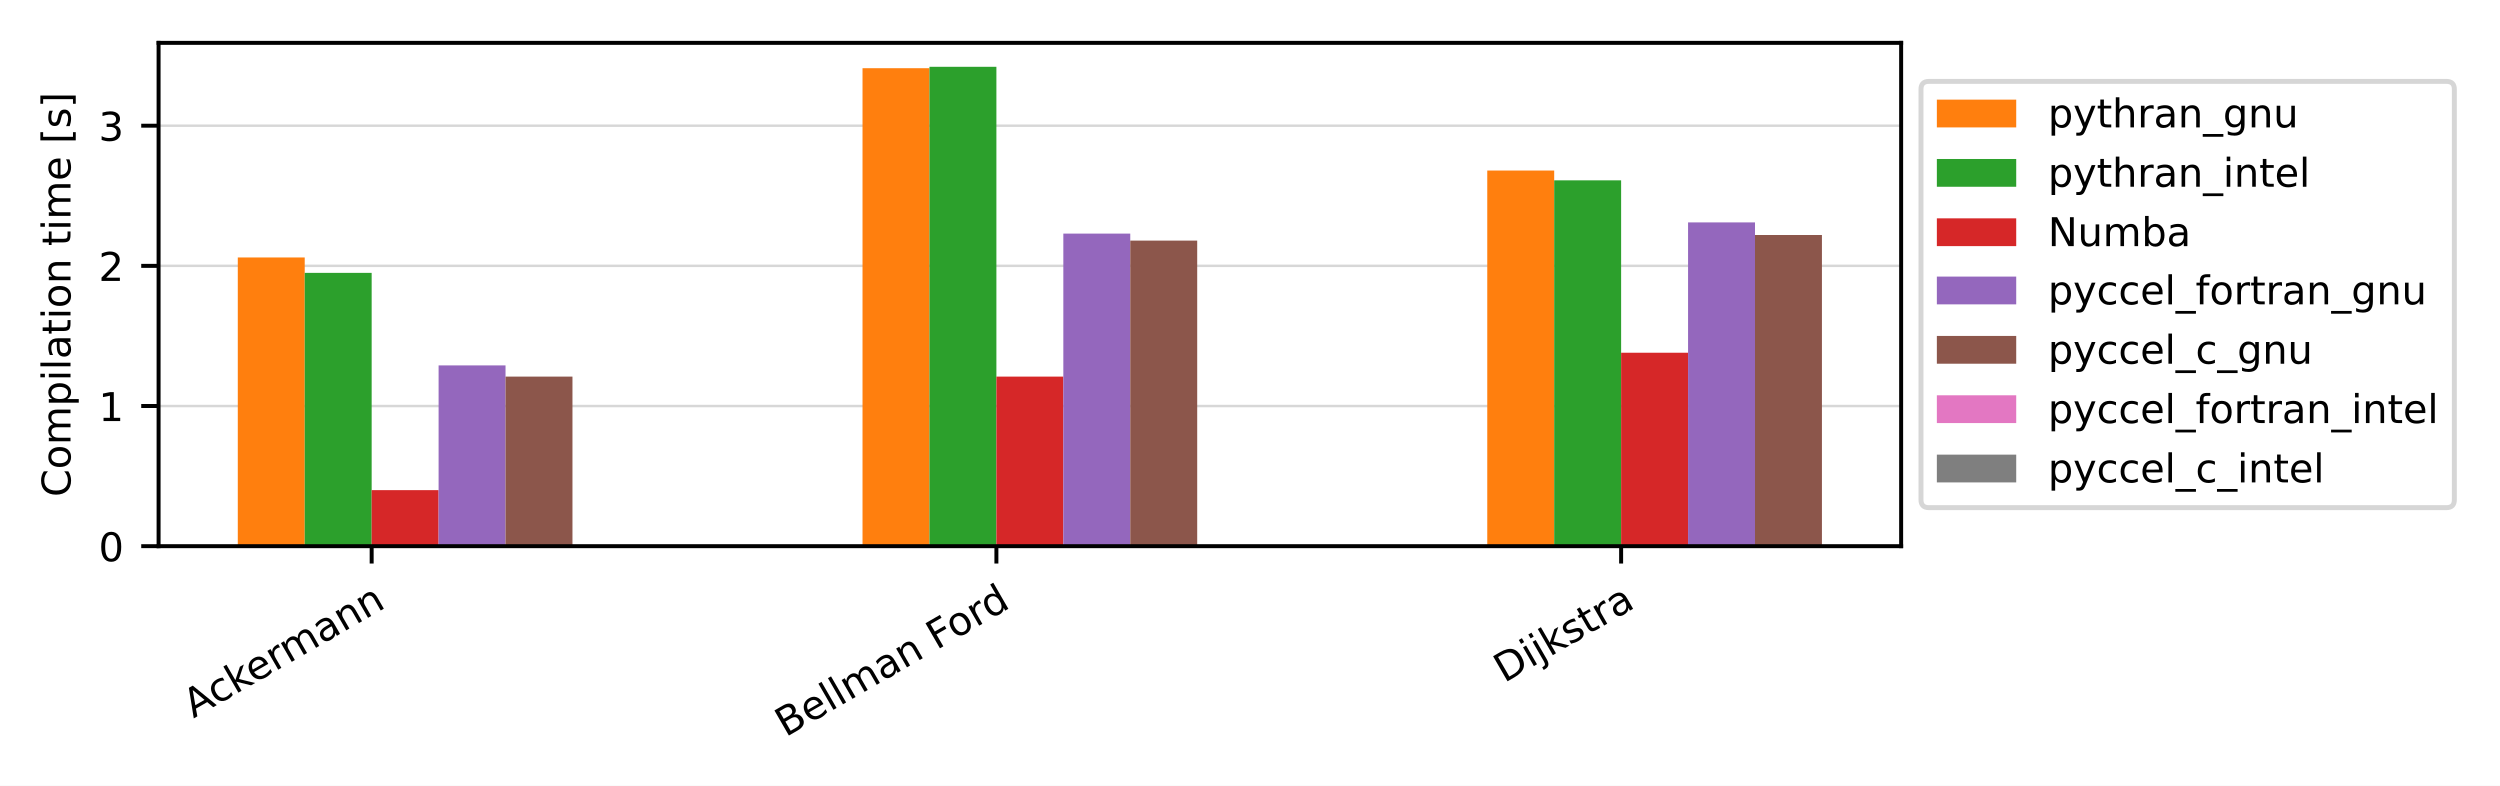
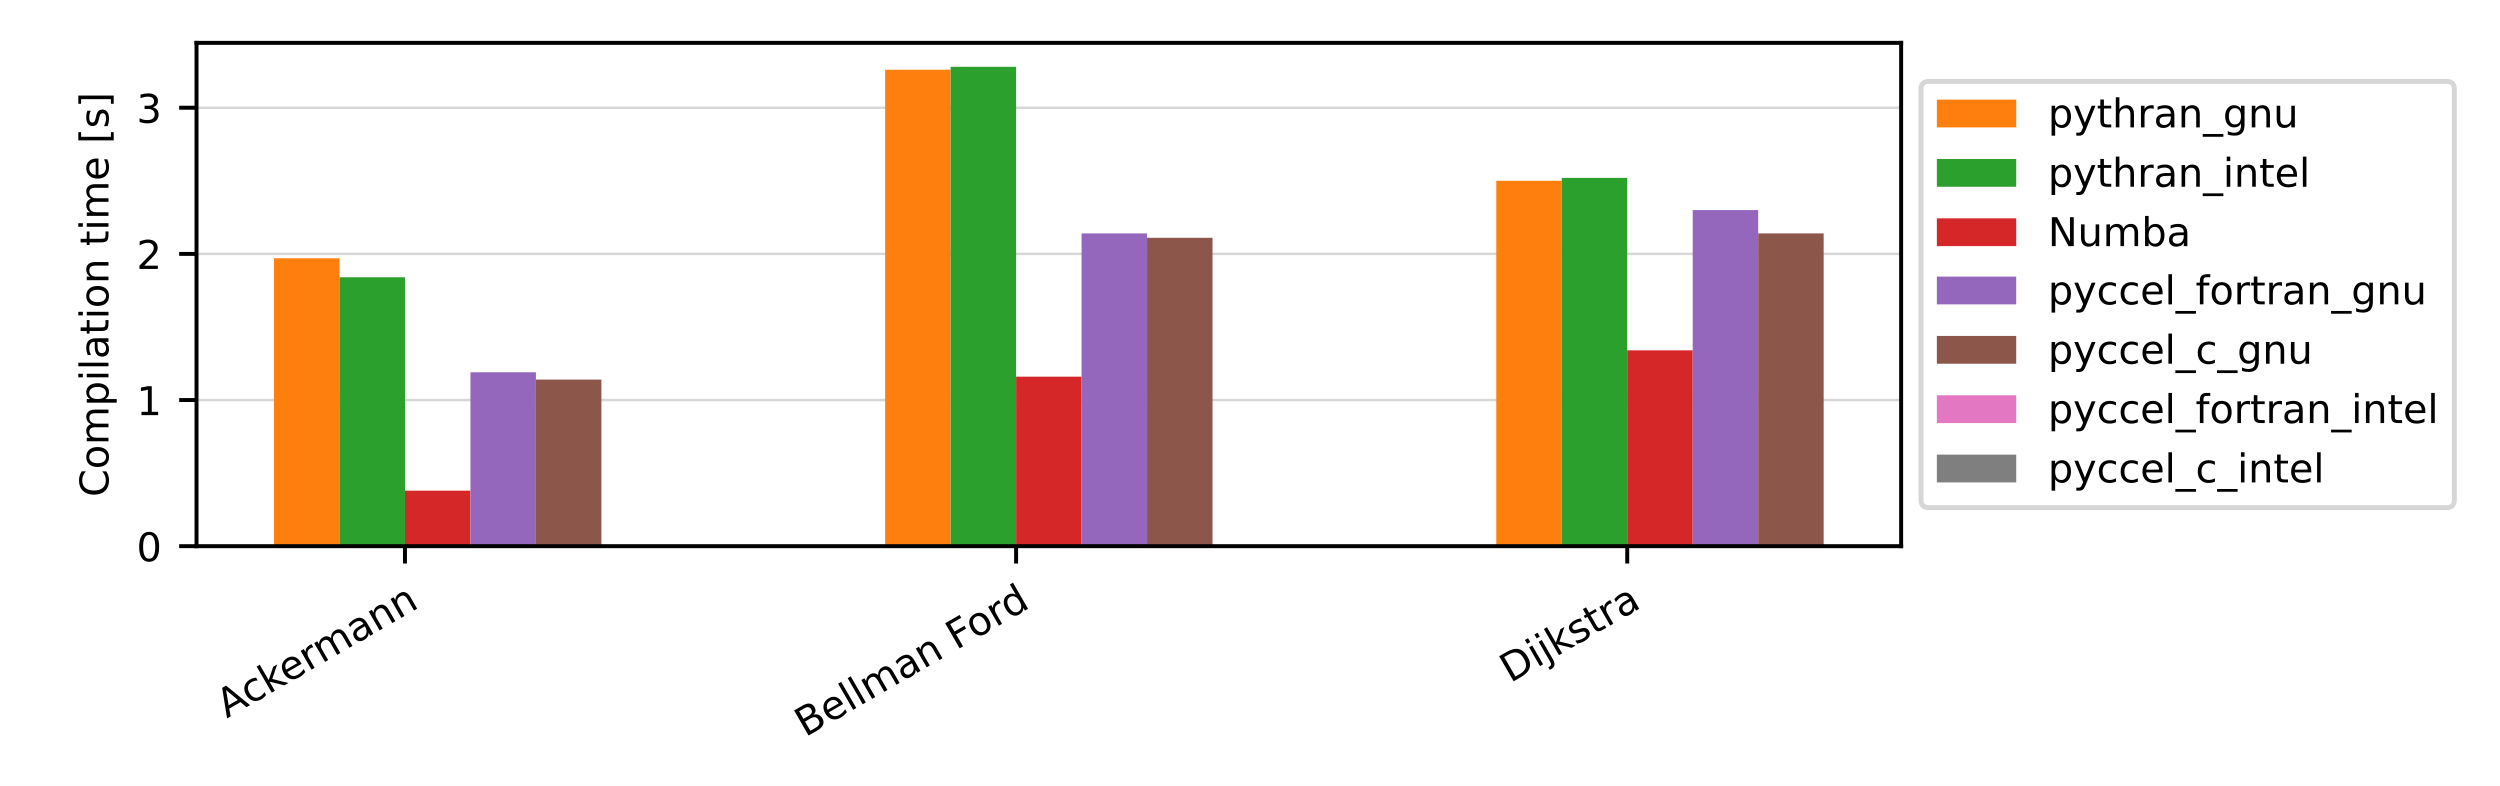
<svg xmlns="http://www.w3.org/2000/svg" xmlns:xlink="http://www.w3.org/1999/xlink" width="504pt" height="158.4pt" viewBox="0 0 504 158.4" version="1.1">
  <defs>
    <style type="text/css">*{stroke-linejoin: round; stroke-linecap: butt}</style>
  </defs>
  <g id="figure_1">
    <g id="patch_1">
      <path d="M 0 158.4  L 504 158.4  L 504 0  L 0 0  z " style="fill: #ffffff" />
    </g>
    <g id="axes_1">
      <g id="patch_2">
-         <path d="M 31.97 110.11  L 383.27 110.11  L 383.27 8.64  L 31.97 8.64  z " style="fill: #ffffff" />
+         <path d="M 39.62 110.11  L 383.27 110.11  L 383.27 8.64  L 39.62 8.64  z " style="fill: #ffffff" />
      </g>
      <g id="matplotlib.axis_1">
        <g id="xtick_1">
          <g id="line2d_1">
            <defs>
-               <path id="m2ccd182646" d="M 0 0  L 0 3.5  " style="stroke: #000000; stroke-width: 0.8" />
-             </defs>
-             <g>
-               <use xlink:href="#m2ccd182646" x="74.927" y="110.11" style="stroke: #000000; stroke-width: 0.8" />
+               <path id="m0ec89f563e" d="M 0 0  L 0 3.5  " style="stroke: #000000; stroke-width: 0.8" />
+             </defs>
+             <g>
+               <use xlink:href="#m0ec89f563e" x="81.641" y="110.11" style="stroke: #000000; stroke-width: 0.8" />
            </g>
          </g>
          <g id="text_1">
-             <g transform="translate(39.01221 144.864) rotate(-30) scale(0.08 -0.08)">
+             <g transform="translate(45.72678 144.864) rotate(-30) scale(0.08 -0.08)">
              <defs>
                <path id="DejaVuSans-41" d="M 2188 4044  L 1331 1722  L 3047 1722  L 2188 4044  z M 1831 4666  L 2547 4666  L 4325 0  L 3669 0  L 3244 1197  L 1141 1197  L 716 0  L 50 0  L 1831 4666  z " transform="scale(0.015625)" />
                <path id="DejaVuSans-63" d="M 3122 3366  L 3122 2828  Q 2878 2963 2633 3030  Q 2388 3097 2138 3097  Q 1578 3097 1268 2742  Q 959 2388 959 1747  Q 959 1106 1268 751  Q 1578 397 2138 397  Q 2388 397 2633 464  Q 2878 531 3122 666  L 3122 134  Q 2881 22 2623 -34  Q 2366 -91 2075 -91  Q 1284 -91 818 406  Q 353 903 353 1747  Q 353 2603 823 3093  Q 1294 3584 2113 3584  Q 2378 3584 2631 3529  Q 2884 3475 3122 3366  z " transform="scale(0.015625)" />
                <path id="DejaVuSans-6b" d="M 581 4863  L 1159 4863  L 1159 1991  L 2875 3500  L 3609 3500  L 1753 1863  L 3688 0  L 2938 0  L 1159 1709  L 1159 0  L 581 0  L 581 4863  z " transform="scale(0.015625)" />
                <path id="DejaVuSans-65" d="M 3597 1894  L 3597 1613  L 953 1613  Q 991 1019 1311 708  Q 1631 397 2203 397  Q 2534 397 2845 478  Q 3156 559 3463 722  L 3463 178  Q 3153 47 2828 -22  Q 2503 -91 2169 -91  Q 1331 -91 842 396  Q 353 884 353 1716  Q 353 2575 817 3079  Q 1281 3584 2069 3584  Q 2775 3584 3186 3129  Q 3597 2675 3597 1894  z M 3022 2063  Q 3016 2534 2758 2815  Q 2500 3097 2075 3097  Q 1594 3097 1305 2825  Q 1016 2553 972 2059  L 3022 2063  z " transform="scale(0.015625)" />
                <path id="DejaVuSans-72" d="M 2631 2963  Q 2534 3019 2420 3045  Q 2306 3072 2169 3072  Q 1681 3072 1420 2755  Q 1159 2438 1159 1844  L 1159 0  L 581 0  L 581 3500  L 1159 3500  L 1159 2956  Q 1341 3275 1631 3429  Q 1922 3584 2338 3584  Q 2397 3584 2469 3576  Q 2541 3569 2628 3553  L 2631 2963  z " transform="scale(0.015625)" />
                <path id="DejaVuSans-6d" d="M 3328 2828  Q 3544 3216 3844 3400  Q 4144 3584 4550 3584  Q 5097 3584 5394 3201  Q 5691 2819 5691 2113  L 5691 0  L 5113 0  L 5113 2094  Q 5113 2597 4934 2840  Q 4756 3084 4391 3084  Q 3944 3084 3684 2787  Q 3425 2491 3425 1978  L 3425 0  L 2847 0  L 2847 2094  Q 2847 2600 2669 2842  Q 2491 3084 2119 3084  Q 1678 3084 1418 2786  Q 1159 2488 1159 1978  L 1159 0  L 581 0  L 581 3500  L 1159 3500  L 1159 2956  Q 1356 3278 1631 3431  Q 1906 3584 2284 3584  Q 2666 3584 2933 3390  Q 3200 3197 3328 2828  z " transform="scale(0.015625)" />
                <path id="DejaVuSans-61" d="M 2194 1759  Q 1497 1759 1228 1600  Q 959 1441 959 1056  Q 959 750 1161 570  Q 1363 391 1709 391  Q 2188 391 2477 730  Q 2766 1069 2766 1631  L 2766 1759  L 2194 1759  z M 3341 1997  L 3341 0  L 2766 0  L 2766 531  Q 2569 213 2275 61  Q 1981 -91 1556 -91  Q 1019 -91 701 211  Q 384 513 384 1019  Q 384 1609 779 1909  Q 1175 2209 1959 2209  L 2766 2209  L 2766 2266  Q 2766 2663 2505 2880  Q 2244 3097 1772 3097  Q 1472 3097 1187 3025  Q 903 2953 641 2809  L 641 3341  Q 956 3463 1253 3523  Q 1550 3584 1831 3584  Q 2591 3584 2966 3190  Q 3341 2797 3341 1997  z " transform="scale(0.015625)" />
                <path id="DejaVuSans-6e" d="M 3513 2113  L 3513 0  L 2938 0  L 2938 2094  Q 2938 2591 2744 2837  Q 2550 3084 2163 3084  Q 1697 3084 1428 2787  Q 1159 2491 1159 1978  L 1159 0  L 581 0  L 581 3500  L 1159 3500  L 1159 2956  Q 1366 3272 1645 3428  Q 1925 3584 2291 3584  Q 2894 3584 3203 3211  Q 3513 2838 3513 2113  z " transform="scale(0.015625)" />
              </defs>
              <use xlink:href="#DejaVuSans-41" />
              <use xlink:href="#DejaVuSans-63" x="66.658" />
              <use xlink:href="#DejaVuSans-6b" x="121.639" />
              <use xlink:href="#DejaVuSans-65" x="175.924" />
              <use xlink:href="#DejaVuSans-72" x="237.447" />
              <use xlink:href="#DejaVuSans-6d" x="276.811" />
              <use xlink:href="#DejaVuSans-61" x="374.223" />
              <use xlink:href="#DejaVuSans-6e" x="435.502" />
              <use xlink:href="#DejaVuSans-6e" x="498.881" />
            </g>
          </g>
        </g>
        <g id="xtick_2">
          <g id="line2d_2">
            <g>
-               <use xlink:href="#m2ccd182646" x="200.873" y="110.11" style="stroke: #000000; stroke-width: 0.8" />
+               <use xlink:href="#m0ec89f563e" x="204.845" y="110.11" style="stroke: #000000; stroke-width: 0.8" />
            </g>
          </g>
          <g id="text_2">
-             <g transform="translate(158.3615 148.6727) rotate(-30) scale(0.08 -0.08)">
+             <g transform="translate(162.3334 148.6727) rotate(-30) scale(0.08 -0.08)">
              <defs>
                <path id="DejaVuSans-42" d="M 1259 2228  L 1259 519  L 2272 519  Q 2781 519 3026 730  Q 3272 941 3272 1375  Q 3272 1813 3026 2020  Q 2781 2228 2272 2228  L 1259 2228  z M 1259 4147  L 1259 2741  L 2194 2741  Q 2656 2741 2882 2914  Q 3109 3088 3109 3444  Q 3109 3797 2882 3972  Q 2656 4147 2194 4147  L 1259 4147  z M 628 4666  L 2241 4666  Q 2963 4666 3353 4366  Q 3744 4066 3744 3513  Q 3744 3084 3544 2831  Q 3344 2578 2956 2516  Q 3422 2416 3680 2098  Q 3938 1781 3938 1306  Q 3938 681 3513 340  Q 3088 0 2303 0  L 628 0  L 628 4666  z " transform="scale(0.015625)" />
                <path id="DejaVuSans-6c" d="M 603 4863  L 1178 4863  L 1178 0  L 603 0  L 603 4863  z " transform="scale(0.015625)" />
                <path id="DejaVuSans-20" transform="scale(0.015625)" />
                <path id="DejaVuSans-46" d="M 628 4666  L 3309 4666  L 3309 4134  L 1259 4134  L 1259 2759  L 3109 2759  L 3109 2228  L 1259 2228  L 1259 0  L 628 0  L 628 4666  z " transform="scale(0.015625)" />
                <path id="DejaVuSans-6f" d="M 1959 3097  Q 1497 3097 1228 2736  Q 959 2375 959 1747  Q 959 1119 1226 758  Q 1494 397 1959 397  Q 2419 397 2687 759  Q 2956 1122 2956 1747  Q 2956 2369 2687 2733  Q 2419 3097 1959 3097  z M 1959 3584  Q 2709 3584 3137 3096  Q 3566 2609 3566 1747  Q 3566 888 3137 398  Q 2709 -91 1959 -91  Q 1206 -91 779 398  Q 353 888 353 1747  Q 353 2609 779 3096  Q 1206 3584 1959 3584  z " transform="scale(0.015625)" />
                <path id="DejaVuSans-64" d="M 2906 2969  L 2906 4863  L 3481 4863  L 3481 0  L 2906 0  L 2906 525  Q 2725 213 2448 61  Q 2172 -91 1784 -91  Q 1150 -91 751 415  Q 353 922 353 1747  Q 353 2572 751 3078  Q 1150 3584 1784 3584  Q 2172 3584 2448 3432  Q 2725 3281 2906 2969  z M 947 1747  Q 947 1113 1208 752  Q 1469 391 1925 391  Q 2381 391 2643 752  Q 2906 1113 2906 1747  Q 2906 2381 2643 2742  Q 2381 3103 1925 3103  Q 1469 3103 1208 2742  Q 947 2381 947 1747  z " transform="scale(0.015625)" />
              </defs>
              <use xlink:href="#DejaVuSans-42" />
              <use xlink:href="#DejaVuSans-65" x="68.604" />
              <use xlink:href="#DejaVuSans-6c" x="130.127" />
              <use xlink:href="#DejaVuSans-6c" x="157.91" />
              <use xlink:href="#DejaVuSans-6d" x="185.693" />
              <use xlink:href="#DejaVuSans-61" x="283.105" />
              <use xlink:href="#DejaVuSans-6e" x="344.385" />
              <use xlink:href="#DejaVuSans-20" x="407.764" />
              <use xlink:href="#DejaVuSans-46" x="439.551" />
              <use xlink:href="#DejaVuSans-6f" x="493.445" />
              <use xlink:href="#DejaVuSans-72" x="554.627" />
              <use xlink:href="#DejaVuSans-64" x="593.99" />
            </g>
          </g>
        </g>
        <g id="xtick_3">
          <g id="line2d_3">
            <g>
-               <use xlink:href="#m2ccd182646" x="326.819" y="110.11" style="stroke: #000000; stroke-width: 0.8" />
+               <use xlink:href="#m0ec89f563e" x="328.048" y="110.11" style="stroke: #000000; stroke-width: 0.8" />
            </g>
          </g>
          <g id="text_3">
-             <g transform="translate(303.2434 137.7402) rotate(-30) scale(0.08 -0.08)">
+             <g transform="translate(304.4726 137.7402) rotate(-30) scale(0.08 -0.08)">
              <defs>
                <path id="DejaVuSans-44" d="M 1259 4147  L 1259 519  L 2022 519  Q 2988 519 3436 956  Q 3884 1394 3884 2338  Q 3884 3275 3436 3711  Q 2988 4147 2022 4147  L 1259 4147  z M 628 4666  L 1925 4666  Q 3281 4666 3915 4102  Q 4550 3538 4550 2338  Q 4550 1131 3912 565  Q 3275 0 1925 0  L 628 0  L 628 4666  z " transform="scale(0.015625)" />
                <path id="DejaVuSans-69" d="M 603 3500  L 1178 3500  L 1178 0  L 603 0  L 603 3500  z M 603 4863  L 1178 4863  L 1178 4134  L 603 4134  L 603 4863  z " transform="scale(0.015625)" />
                <path id="DejaVuSans-6a" d="M 603 3500  L 1178 3500  L 1178 -63  Q 1178 -731 923 -1031  Q 669 -1331 103 -1331  L -116 -1331  L -116 -844  L 38 -844  Q 366 -844 484 -692  Q 603 -541 603 -63  L 603 3500  z M 603 4863  L 1178 4863  L 1178 4134  L 603 4134  L 603 4863  z " transform="scale(0.015625)" />
                <path id="DejaVuSans-73" d="M 2834 3397  L 2834 2853  Q 2591 2978 2328 3040  Q 2066 3103 1784 3103  Q 1356 3103 1142 2972  Q 928 2841 928 2578  Q 928 2378 1081 2264  Q 1234 2150 1697 2047  L 1894 2003  Q 2506 1872 2764 1633  Q 3022 1394 3022 966  Q 3022 478 2636 193  Q 2250 -91 1575 -91  Q 1294 -91 989 -36  Q 684 19 347 128  L 347 722  Q 666 556 975 473  Q 1284 391 1588 391  Q 1994 391 2212 530  Q 2431 669 2431 922  Q 2431 1156 2273 1281  Q 2116 1406 1581 1522  L 1381 1569  Q 847 1681 609 1914  Q 372 2147 372 2553  Q 372 3047 722 3315  Q 1072 3584 1716 3584  Q 2034 3584 2315 3537  Q 2597 3491 2834 3397  z " transform="scale(0.015625)" />
                <path id="DejaVuSans-74" d="M 1172 4494  L 1172 3500  L 2356 3500  L 2356 3053  L 1172 3053  L 1172 1153  Q 1172 725 1289 603  Q 1406 481 1766 481  L 2356 481  L 2356 0  L 1766 0  Q 1100 0 847 248  Q 594 497 594 1153  L 594 3053  L 172 3053  L 172 3500  L 594 3500  L 594 4494  L 1172 4494  z " transform="scale(0.015625)" />
              </defs>
              <use xlink:href="#DejaVuSans-44" />
              <use xlink:href="#DejaVuSans-69" x="77.002" />
              <use xlink:href="#DejaVuSans-6a" x="104.785" />
              <use xlink:href="#DejaVuSans-6b" x="132.568" />
              <use xlink:href="#DejaVuSans-73" x="190.479" />
              <use xlink:href="#DejaVuSans-74" x="242.578" />
              <use xlink:href="#DejaVuSans-72" x="281.787" />
              <use xlink:href="#DejaVuSans-61" x="322.9" />
            </g>
          </g>
        </g>
      </g>
      <g id="matplotlib.axis_2">
        <g id="ytick_1">
          <g id="line2d_4">
-             <path d="M 31.97 110.11  L 383.27 110.11  " clip-path="url(#pfcd499673f)" style="fill: none; stroke: #b0b0b0; stroke-opacity: 0.5; stroke-width: 0.5; stroke-linecap: square" />
+             <path d="M 39.62 110.11  L 383.27 110.11  " clip-path="url(#pbeb1f7ae16)" style="fill: none; stroke: #b0b0b0; stroke-opacity: 0.5; stroke-width: 0.5; stroke-linecap: square" />
          </g>
          <g id="line2d_5">
            <defs>
-               <path id="m5e53a2c406" d="M 0 0  L -3.5 0  " style="stroke: #000000; stroke-width: 0.8" />
-             </defs>
-             <g>
-               <use xlink:href="#m5e53a2c406" x="31.97" y="110.11" style="stroke: #000000; stroke-width: 0.8" />
+               <path id="m118db6caa4" d="M 0 0  L -3.5 0  " style="stroke: #000000; stroke-width: 0.8" />
+             </defs>
+             <g>
+               <use xlink:href="#m118db6caa4" x="39.62" y="110.11" style="stroke: #000000; stroke-width: 0.8" />
            </g>
          </g>
          <g id="text_4">
-             <g transform="translate(19.88 113.149) scale(0.08 -0.08)">
+             <g transform="translate(27.53 113.149) scale(0.08 -0.08)">
              <defs>
                <path id="DejaVuSans-30" d="M 2034 4250  Q 1547 4250 1301 3770  Q 1056 3291 1056 2328  Q 1056 1369 1301 889  Q 1547 409 2034 409  Q 2525 409 2770 889  Q 3016 1369 3016 2328  Q 3016 3291 2770 3770  Q 2525 4250 2034 4250  z M 2034 4750  Q 2819 4750 3233 4129  Q 3647 3509 3647 2328  Q 3647 1150 3233 529  Q 2819 -91 2034 -91  Q 1250 -91 836 529  Q 422 1150 422 2328  Q 422 3509 836 4129  Q 1250 4750 2034 4750  z " transform="scale(0.015625)" />
              </defs>
              <use xlink:href="#DejaVuSans-30" />
            </g>
          </g>
        </g>
        <g id="ytick_2">
          <g id="line2d_6">
-             <path d="M 31.97 81.853  L 383.27 81.853  " clip-path="url(#pfcd499673f)" style="fill: none; stroke: #b0b0b0; stroke-opacity: 0.5; stroke-width: 0.5; stroke-linecap: square" />
+             <path d="M 39.62 80.647  L 383.27 80.647  " clip-path="url(#pbeb1f7ae16)" style="fill: none; stroke: #b0b0b0; stroke-opacity: 0.5; stroke-width: 0.5; stroke-linecap: square" />
          </g>
          <g id="line2d_7">
            <g>
-               <use xlink:href="#m5e53a2c406" x="31.97" y="81.853" style="stroke: #000000; stroke-width: 0.8" />
+               <use xlink:href="#m118db6caa4" x="39.62" y="80.647" style="stroke: #000000; stroke-width: 0.8" />
            </g>
          </g>
          <g id="text_5">
-             <g transform="translate(19.88 84.89235) scale(0.08 -0.08)">
+             <g transform="translate(27.53 83.68627) scale(0.08 -0.08)">
              <defs>
                <path id="DejaVuSans-31" d="M 794 531  L 1825 531  L 1825 4091  L 703 3866  L 703 4441  L 1819 4666  L 2450 4666  L 2450 531  L 3481 531  L 3481 0  L 794 0  L 794 531  z " transform="scale(0.015625)" />
              </defs>
              <use xlink:href="#DejaVuSans-31" />
            </g>
          </g>
        </g>
        <g id="ytick_3">
          <g id="line2d_8">
-             <path d="M 31.97 53.596  L 383.27 53.596  " clip-path="url(#pfcd499673f)" style="fill: none; stroke: #b0b0b0; stroke-opacity: 0.5; stroke-width: 0.5; stroke-linecap: square" />
+             <path d="M 39.62 51.184  L 383.27 51.184  " clip-path="url(#pbeb1f7ae16)" style="fill: none; stroke: #b0b0b0; stroke-opacity: 0.5; stroke-width: 0.5; stroke-linecap: square" />
          </g>
          <g id="line2d_9">
            <g>
-               <use xlink:href="#m5e53a2c406" x="31.97" y="53.596" style="stroke: #000000; stroke-width: 0.8" />
+               <use xlink:href="#m118db6caa4" x="39.62" y="51.184" style="stroke: #000000; stroke-width: 0.8" />
            </g>
          </g>
          <g id="text_6">
-             <g transform="translate(19.88 56.6357) scale(0.08 -0.08)">
+             <g transform="translate(27.53 54.22355) scale(0.08 -0.08)">
              <defs>
                <path id="DejaVuSans-32" d="M 1228 531  L 3431 531  L 3431 0  L 469 0  L 469 531  Q 828 903 1448 1529  Q 2069 2156 2228 2338  Q 2531 2678 2651 2914  Q 2772 3150 2772 3378  Q 2772 3750 2511 3984  Q 2250 4219 1831 4219  Q 1534 4219 1204 4116  Q 875 4013 500 3803  L 500 4441  Q 881 4594 1212 4672  Q 1544 4750 1819 4750  Q 2544 4750 2975 4387  Q 3406 4025 3406 3419  Q 3406 3131 3298 2873  Q 3191 2616 2906 2266  Q 2828 2175 2409 1742  Q 1991 1309 1228 531  z " transform="scale(0.015625)" />
              </defs>
              <use xlink:href="#DejaVuSans-32" />
            </g>
          </g>
        </g>
        <g id="ytick_4">
          <g id="line2d_10">
-             <path d="M 31.97 25.34  L 383.27 25.34  " clip-path="url(#pfcd499673f)" style="fill: none; stroke: #b0b0b0; stroke-opacity: 0.5; stroke-width: 0.5; stroke-linecap: square" />
+             <path d="M 39.62 21.721  L 383.27 21.721  " clip-path="url(#pbeb1f7ae16)" style="fill: none; stroke: #b0b0b0; stroke-opacity: 0.5; stroke-width: 0.5; stroke-linecap: square" />
          </g>
          <g id="line2d_11">
            <g>
-               <use xlink:href="#m5e53a2c406" x="31.97" y="25.34" style="stroke: #000000; stroke-width: 0.8" />
+               <use xlink:href="#m118db6caa4" x="39.62" y="21.721" style="stroke: #000000; stroke-width: 0.8" />
            </g>
          </g>
          <g id="text_7">
-             <g transform="translate(19.88 28.37905) scale(0.08 -0.08)">
+             <g transform="translate(27.53 24.76082) scale(0.08 -0.08)">
              <defs>
                <path id="DejaVuSans-33" d="M 2597 2516  Q 3050 2419 3304 2112  Q 3559 1806 3559 1356  Q 3559 666 3084 287  Q 2609 -91 1734 -91  Q 1441 -91 1130 -33  Q 819 25 488 141  L 488 750  Q 750 597 1062 519  Q 1375 441 1716 441  Q 2309 441 2620 675  Q 2931 909 2931 1356  Q 2931 1769 2642 2001  Q 2353 2234 1838 2234  L 1294 2234  L 1294 2753  L 1863 2753  Q 2328 2753 2575 2939  Q 2822 3125 2822 3475  Q 2822 3834 2567 4026  Q 2313 4219 1838 4219  Q 1578 4219 1281 4162  Q 984 4106 628 3988  L 628 4550  Q 988 4650 1302 4700  Q 1616 4750 1894 4750  Q 2613 4750 3031 4423  Q 3450 4097 3450 3541  Q 3450 3153 3228 2886  Q 3006 2619 2597 2516  z " transform="scale(0.015625)" />
              </defs>
              <use xlink:href="#DejaVuSans-33" />
            </g>
          </g>
        </g>
        <g id="text_8">
-           <g transform="translate(14.21625 100.1711) rotate(-90) scale(0.08 -0.08)">
+           <g transform="translate(21.86625 100.1711) rotate(-90) scale(0.08 -0.08)">
            <defs>
              <path id="DejaVuSans-43" d="M 4122 4306  L 4122 3641  Q 3803 3938 3442 4084  Q 3081 4231 2675 4231  Q 1875 4231 1450 3742  Q 1025 3253 1025 2328  Q 1025 1406 1450 917  Q 1875 428 2675 428  Q 3081 428 3442 575  Q 3803 722 4122 1019  L 4122 359  Q 3791 134 3420 21  Q 3050 -91 2638 -91  Q 1578 -91 968 557  Q 359 1206 359 2328  Q 359 3453 968 4101  Q 1578 4750 2638 4750  Q 3056 4750 3426 4639  Q 3797 4528 4122 4306  z " transform="scale(0.015625)" />
              <path id="DejaVuSans-70" d="M 1159 525  L 1159 -1331  L 581 -1331  L 581 3500  L 1159 3500  L 1159 2969  Q 1341 3281 1617 3432  Q 1894 3584 2278 3584  Q 2916 3584 3314 3078  Q 3713 2572 3713 1747  Q 3713 922 3314 415  Q 2916 -91 2278 -91  Q 1894 -91 1617 61  Q 1341 213 1159 525  z M 3116 1747  Q 3116 2381 2855 2742  Q 2594 3103 2138 3103  Q 1681 3103 1420 2742  Q 1159 2381 1159 1747  Q 1159 1113 1420 752  Q 1681 391 2138 391  Q 2594 391 2855 752  Q 3116 1113 3116 1747  z " transform="scale(0.015625)" />
              <path id="DejaVuSans-5b" d="M 550 4863  L 1875 4863  L 1875 4416  L 1125 4416  L 1125 -397  L 1875 -397  L 1875 -844  L 550 -844  L 550 4863  z " transform="scale(0.015625)" />
              <path id="DejaVuSans-5d" d="M 1947 4863  L 1947 -844  L 622 -844  L 622 -397  L 1369 -397  L 1369 4416  L 622 4416  L 622 4863  L 1947 4863  z " transform="scale(0.015625)" />
            </defs>
            <use xlink:href="#DejaVuSans-43" />
            <use xlink:href="#DejaVuSans-6f" x="69.824" />
            <use xlink:href="#DejaVuSans-6d" x="131.006" />
            <use xlink:href="#DejaVuSans-70" x="228.418" />
            <use xlink:href="#DejaVuSans-69" x="291.895" />
            <use xlink:href="#DejaVuSans-6c" x="319.678" />
            <use xlink:href="#DejaVuSans-61" x="347.461" />
            <use xlink:href="#DejaVuSans-74" x="408.74" />
            <use xlink:href="#DejaVuSans-69" x="447.949" />
            <use xlink:href="#DejaVuSans-6f" x="475.732" />
            <use xlink:href="#DejaVuSans-6e" x="536.914" />
            <use xlink:href="#DejaVuSans-20" x="600.293" />
            <use xlink:href="#DejaVuSans-74" x="632.08" />
            <use xlink:href="#DejaVuSans-69" x="671.289" />
            <use xlink:href="#DejaVuSans-6d" x="699.072" />
            <use xlink:href="#DejaVuSans-65" x="796.484" />
            <use xlink:href="#DejaVuSans-20" x="858.008" />
            <use xlink:href="#DejaVuSans-5b" x="889.795" />
            <use xlink:href="#DejaVuSans-73" x="928.809" />
            <use xlink:href="#DejaVuSans-5d" x="980.908" />
          </g>
        </g>
      </g>
      <g id="patch_3">
-         <path d="M 47.938 110.11  L 61.432 110.11  L 61.432 51.901  L 47.938 51.901  z " clip-path="url(#pfcd499673f)" style="fill: #ff7f0e" />
+         <path d="M 55.24 110.11  L 68.441 110.11  L 68.441 52.068  L 55.24 52.068  z " clip-path="url(#pbeb1f7ae16)" style="fill: #ff7f0e" />
      </g>
      <g id="patch_4">
-         <path d="M 173.884 110.11  L 187.379 110.11  L 187.379 13.754  L 173.884 13.754  z " clip-path="url(#pfcd499673f)" style="fill: #ff7f0e" />
+         <path d="M 178.444 110.11  L 191.644 110.11  L 191.644 14.061  L 178.444 14.061  z " clip-path="url(#pbeb1f7ae16)" style="fill: #ff7f0e" />
      </g>
      <g id="patch_5">
-         <path d="M 299.831 110.11  L 313.325 110.11  L 313.325 34.382  L 299.831 34.382  z " clip-path="url(#pfcd499673f)" style="fill: #ff7f0e" />
+         <path d="M 301.648 110.11  L 314.848 110.11  L 314.848 36.453  L 301.648 36.453  z " clip-path="url(#pbeb1f7ae16)" style="fill: #ff7f0e" />
      </g>
      <g id="patch_6">
-         <path d="M 61.432 110.11  L 74.927 110.11  L 74.927 55.009  L 61.432 55.009  z " clip-path="url(#pfcd499673f)" style="fill: #2ca02c" />
+         <path d="M 68.441 110.11  L 81.641 110.11  L 81.641 55.898  L 68.441 55.898  z " clip-path="url(#pbeb1f7ae16)" style="fill: #2ca02c" />
      </g>
      <g id="patch_7">
-         <path d="M 187.379 110.11  L 200.873 110.11  L 200.873 13.472  L 187.379 13.472  z " clip-path="url(#pfcd499673f)" style="fill: #2ca02c" />
+         <path d="M 191.644 110.11  L 204.845 110.11  L 204.845 13.472  L 191.644 13.472  z " clip-path="url(#pbeb1f7ae16)" style="fill: #2ca02c" />
      </g>
      <g id="patch_8">
-         <path d="M 313.325 110.11  L 326.819 110.11  L 326.819 36.36  L 313.325 36.36  z " clip-path="url(#pfcd499673f)" style="fill: #2ca02c" />
+         <path d="M 314.848 110.11  L 328.048 110.11  L 328.048 35.864  L 314.848 35.864  z " clip-path="url(#pbeb1f7ae16)" style="fill: #2ca02c" />
      </g>
      <g id="patch_9">
-         <path d="M 74.927 110.11  L 88.421 110.11  L 88.421 98.807  L 74.927 98.807  z " clip-path="url(#pfcd499673f)" style="fill: #d62728" />
+         <path d="M 81.641 110.11  L 94.842 110.11  L 94.842 98.914  L 81.641 98.914  z " clip-path="url(#pbeb1f7ae16)" style="fill: #d62728" />
      </g>
      <g id="patch_10">
-         <path d="M 200.873 110.11  L 214.367 110.11  L 214.367 75.919  L 200.873 75.919  z " clip-path="url(#pfcd499673f)" style="fill: #d62728" />
+         <path d="M 204.845 110.11  L 218.045 110.11  L 218.045 75.933  L 204.845 75.933  z " clip-path="url(#pbeb1f7ae16)" style="fill: #d62728" />
      </g>
      <g id="patch_11">
-         <path d="M 326.819 110.11  L 340.313 110.11  L 340.313 71.115  L 326.819 71.115  z " clip-path="url(#pfcd499673f)" style="fill: #d62728" />
+         <path d="M 328.048 110.11  L 341.249 110.11  L 341.249 70.63  L 328.048 70.63  z " clip-path="url(#pbeb1f7ae16)" style="fill: #d62728" />
      </g>
      <g id="patch_12">
-         <path d="M 88.421 110.11  L 101.915 110.11  L 101.915 73.659  L 88.421 73.659  z " clip-path="url(#pfcd499673f)" style="fill: #9467bd" />
+         <path d="M 94.842 110.11  L 108.042 110.11  L 108.042 75.049  L 94.842 75.049  z " clip-path="url(#pbeb1f7ae16)" style="fill: #9467bd" />
      </g>
      <g id="patch_13">
-         <path d="M 214.367 110.11  L 227.861 110.11  L 227.861 47.097  L 214.367 47.097  z " clip-path="url(#pfcd499673f)" style="fill: #9467bd" />
+         <path d="M 218.045 110.11  L 231.246 110.11  L 231.246 47.059  L 218.045 47.059  z " clip-path="url(#pbeb1f7ae16)" style="fill: #9467bd" />
      </g>
      <g id="patch_14">
-         <path d="M 340.313 110.11  L 353.808 110.11  L 353.808 44.837  L 340.313 44.837  z " clip-path="url(#pfcd499673f)" style="fill: #9467bd" />
+         <path d="M 341.249 110.11  L 354.449 110.11  L 354.449 42.345  L 341.249 42.345  z " clip-path="url(#pbeb1f7ae16)" style="fill: #9467bd" />
      </g>
      <g id="patch_15">
-         <path d="M 101.915 110.11  L 115.409 110.11  L 115.409 75.919  L 101.915 75.919  z " clip-path="url(#pfcd499673f)" style="fill: #8c564b" />
+         <path d="M 108.042 110.11  L 121.242 110.11  L 121.242 76.522  L 108.042 76.522  z " clip-path="url(#pbeb1f7ae16)" style="fill: #8c564b" />
      </g>
      <g id="patch_16">
-         <path d="M 227.861 110.11  L 241.356 110.11  L 241.356 48.51  L 227.861 48.51  z " clip-path="url(#pfcd499673f)" style="fill: #8c564b" />
+         <path d="M 231.246 110.11  L 244.446 110.11  L 244.446 47.943  L 231.246 47.943  z " clip-path="url(#pbeb1f7ae16)" style="fill: #8c564b" />
      </g>
      <g id="patch_17">
-         <path d="M 353.808 110.11  L 367.302 110.11  L 367.302 47.38  L 353.808 47.38  z " clip-path="url(#pfcd499673f)" style="fill: #8c564b" />
+         <path d="M 354.449 110.11  L 367.65 110.11  L 367.65 47.059  L 354.449 47.059  z " clip-path="url(#pbeb1f7ae16)" style="fill: #8c564b" />
      </g>
      <g id="patch_18">
-         <path d="M 0 0  z " clip-path="url(#pfcd499673f)" style="fill: #e377c2" />
+         <path d="M 0 0  z " clip-path="url(#pbeb1f7ae16)" style="fill: #e377c2" />
      </g>
      <g id="patch_19">
-         <path d="M 0 0  z " clip-path="url(#pfcd499673f)" style="fill: #e377c2" />
+         <path d="M 0 0  z " clip-path="url(#pbeb1f7ae16)" style="fill: #e377c2" />
      </g>
      <g id="patch_20">
-         <path d="M 0 0  z " clip-path="url(#pfcd499673f)" style="fill: #e377c2" />
+         <path d="M 0 0  z " clip-path="url(#pbeb1f7ae16)" style="fill: #e377c2" />
      </g>
      <g id="patch_21">
-         <path d="M 0 0  z " clip-path="url(#pfcd499673f)" style="fill: #7f7f7f" />
+         <path d="M 0 0  z " clip-path="url(#pbeb1f7ae16)" style="fill: #7f7f7f" />
      </g>
      <g id="patch_22">
-         <path d="M 0 0  z " clip-path="url(#pfcd499673f)" style="fill: #7f7f7f" />
+         <path d="M 0 0  z " clip-path="url(#pbeb1f7ae16)" style="fill: #7f7f7f" />
      </g>
      <g id="patch_23">
-         <path d="M 0 0  z " clip-path="url(#pfcd499673f)" style="fill: #7f7f7f" />
+         <path d="M 0 0  z " clip-path="url(#pbeb1f7ae16)" style="fill: #7f7f7f" />
      </g>
      <g id="patch_24">
-         <path d="M 31.97 110.11  L 31.97 8.64  " style="fill: none; stroke: #000000; stroke-width: 0.8; stroke-linejoin: miter; stroke-linecap: square" />
+         <path d="M 39.62 110.11  L 39.62 8.64  " style="fill: none; stroke: #000000; stroke-width: 0.8; stroke-linejoin: miter; stroke-linecap: square" />
      </g>
      <g id="patch_25">
        <path d="M 383.27 110.11  L 383.27 8.64  " style="fill: none; stroke: #000000; stroke-width: 0.8; stroke-linejoin: miter; stroke-linecap: square" />
      </g>
      <g id="patch_26">
-         <path d="M 31.97 110.11  L 383.27 110.11  " style="fill: none; stroke: #000000; stroke-width: 0.8; stroke-linejoin: miter; stroke-linecap: square" />
+         <path d="M 39.62 110.11  L 383.27 110.11  " style="fill: none; stroke: #000000; stroke-width: 0.8; stroke-linejoin: miter; stroke-linecap: square" />
      </g>
      <g id="patch_27">
-         <path d="M 31.97 8.64  L 383.27 8.64  " style="fill: none; stroke: #000000; stroke-width: 0.8; stroke-linejoin: miter; stroke-linecap: square" />
+         <path d="M 39.62 8.64  L 383.27 8.64  " style="fill: none; stroke: #000000; stroke-width: 0.8; stroke-linejoin: miter; stroke-linecap: square" />
      </g>
      <g id="legend_1">
        <g id="patch_28">
          <path d="M 388.87 102.341  L 493.197 102.341  Q 494.798 102.341 494.798 100.741  L 494.798 18.009  Q 494.798 16.409 493.197 16.409  L 388.87 16.409  Q 387.27 16.409 387.27 18.009  L 387.27 100.741  Q 387.27 102.341 388.87 102.341  z " style="fill: #ffffff; opacity: 0.8; stroke: #cccccc; stroke-linejoin: miter" />
        </g>
        <g id="patch_29">
          <path d="M 390.47 25.687  L 406.47 25.687  L 406.47 20.087  L 390.47 20.087  z " style="fill: #ff7f0e" />
        </g>
        <g id="text_9">
          <g transform="translate(412.87 25.68731) scale(0.08 -0.08)">
            <defs>
              <path id="DejaVuSans-79" d="M 2059 -325  Q 1816 -950 1584 -1140  Q 1353 -1331 966 -1331  L 506 -1331  L 506 -850  L 844 -850  Q 1081 -850 1212 -737  Q 1344 -625 1503 -206  L 1606 56  L 191 3500  L 800 3500  L 1894 763  L 2988 3500  L 3597 3500  L 2059 -325  z " transform="scale(0.015625)" />
              <path id="DejaVuSans-68" d="M 3513 2113  L 3513 0  L 2938 0  L 2938 2094  Q 2938 2591 2744 2837  Q 2550 3084 2163 3084  Q 1697 3084 1428 2787  Q 1159 2491 1159 1978  L 1159 0  L 581 0  L 581 4863  L 1159 4863  L 1159 2956  Q 1366 3272 1645 3428  Q 1925 3584 2291 3584  Q 2894 3584 3203 3211  Q 3513 2838 3513 2113  z " transform="scale(0.015625)" />
              <path id="DejaVuSans-5f" d="M 3263 -1063  L 3263 -1509  L -63 -1509  L -63 -1063  L 3263 -1063  z " transform="scale(0.015625)" />
              <path id="DejaVuSans-67" d="M 2906 1791  Q 2906 2416 2648 2759  Q 2391 3103 1925 3103  Q 1463 3103 1205 2759  Q 947 2416 947 1791  Q 947 1169 1205 825  Q 1463 481 1925 481  Q 2391 481 2648 825  Q 2906 1169 2906 1791  z M 3481 434  Q 3481 -459 3084 -895  Q 2688 -1331 1869 -1331  Q 1566 -1331 1297 -1286  Q 1028 -1241 775 -1147  L 775 -588  Q 1028 -725 1275 -790  Q 1522 -856 1778 -856  Q 2344 -856 2625 -561  Q 2906 -266 2906 331  L 2906 616  Q 2728 306 2450 153  Q 2172 0 1784 0  Q 1141 0 747 490  Q 353 981 353 1791  Q 353 2603 747 3093  Q 1141 3584 1784 3584  Q 2172 3584 2450 3431  Q 2728 3278 2906 2969  L 2906 3500  L 3481 3500  L 3481 434  z " transform="scale(0.015625)" />
              <path id="DejaVuSans-75" d="M 544 1381  L 544 3500  L 1119 3500  L 1119 1403  Q 1119 906 1312 657  Q 1506 409 1894 409  Q 2359 409 2629 706  Q 2900 1003 2900 1516  L 2900 3500  L 3475 3500  L 3475 0  L 2900 0  L 2900 538  Q 2691 219 2414 64  Q 2138 -91 1772 -91  Q 1169 -91 856 284  Q 544 659 544 1381  z M 1991 3584  L 1991 3584  z " transform="scale(0.015625)" />
            </defs>
            <use xlink:href="#DejaVuSans-70" />
            <use xlink:href="#DejaVuSans-79" x="63.477" />
            <use xlink:href="#DejaVuSans-74" x="122.656" />
            <use xlink:href="#DejaVuSans-68" x="161.865" />
            <use xlink:href="#DejaVuSans-72" x="225.244" />
            <use xlink:href="#DejaVuSans-61" x="266.357" />
            <use xlink:href="#DejaVuSans-6e" x="327.637" />
            <use xlink:href="#DejaVuSans-5f" x="391.016" />
            <use xlink:href="#DejaVuSans-67" x="441.016" />
            <use xlink:href="#DejaVuSans-6e" x="504.492" />
            <use xlink:href="#DejaVuSans-75" x="567.871" />
          </g>
        </g>
        <g id="patch_30">
          <path d="M 390.47 37.652  L 406.47 37.652  L 406.47 32.052  L 390.47 32.052  z " style="fill: #2ca02c" />
        </g>
        <g id="text_10">
          <g transform="translate(412.87 37.65231) scale(0.08 -0.08)">
            <use xlink:href="#DejaVuSans-70" />
            <use xlink:href="#DejaVuSans-79" x="63.477" />
            <use xlink:href="#DejaVuSans-74" x="122.656" />
            <use xlink:href="#DejaVuSans-68" x="161.865" />
            <use xlink:href="#DejaVuSans-72" x="225.244" />
            <use xlink:href="#DejaVuSans-61" x="266.357" />
            <use xlink:href="#DejaVuSans-6e" x="327.637" />
            <use xlink:href="#DejaVuSans-5f" x="391.016" />
            <use xlink:href="#DejaVuSans-69" x="441.016" />
            <use xlink:href="#DejaVuSans-6e" x="468.799" />
            <use xlink:href="#DejaVuSans-74" x="532.178" />
            <use xlink:href="#DejaVuSans-65" x="571.387" />
            <use xlink:href="#DejaVuSans-6c" x="632.91" />
          </g>
        </g>
        <g id="patch_31">
          <path d="M 390.47 49.617  L 406.47 49.617  L 406.47 44.017  L 390.47 44.017  z " style="fill: #d62728" />
        </g>
        <g id="text_11">
          <g transform="translate(412.87 49.61731) scale(0.08 -0.08)">
            <defs>
              <path id="DejaVuSans-4e" d="M 628 4666  L 1478 4666  L 3547 763  L 3547 4666  L 4159 4666  L 4159 0  L 3309 0  L 1241 3903  L 1241 0  L 628 0  L 628 4666  z " transform="scale(0.015625)" />
              <path id="DejaVuSans-62" d="M 3116 1747  Q 3116 2381 2855 2742  Q 2594 3103 2138 3103  Q 1681 3103 1420 2742  Q 1159 2381 1159 1747  Q 1159 1113 1420 752  Q 1681 391 2138 391  Q 2594 391 2855 752  Q 3116 1113 3116 1747  z M 1159 2969  Q 1341 3281 1617 3432  Q 1894 3584 2278 3584  Q 2916 3584 3314 3078  Q 3713 2572 3713 1747  Q 3713 922 3314 415  Q 2916 -91 2278 -91  Q 1894 -91 1617 61  Q 1341 213 1159 525  L 1159 0  L 581 0  L 581 4863  L 1159 4863  L 1159 2969  z " transform="scale(0.015625)" />
            </defs>
            <use xlink:href="#DejaVuSans-4e" />
            <use xlink:href="#DejaVuSans-75" x="74.805" />
            <use xlink:href="#DejaVuSans-6d" x="138.184" />
            <use xlink:href="#DejaVuSans-62" x="235.596" />
            <use xlink:href="#DejaVuSans-61" x="299.072" />
          </g>
        </g>
        <g id="patch_32">
          <path d="M 390.47 61.36  L 406.47 61.36  L 406.47 55.76  L 390.47 55.76  z " style="fill: #9467bd" />
        </g>
        <g id="text_12">
          <g transform="translate(412.87 61.35981) scale(0.08 -0.08)">
            <defs>
              <path id="DejaVuSans-66" d="M 2375 4863  L 2375 4384  L 1825 4384  Q 1516 4384 1395 4259  Q 1275 4134 1275 3809  L 1275 3500  L 2222 3500  L 2222 3053  L 1275 3053  L 1275 0  L 697 0  L 697 3053  L 147 3053  L 147 3500  L 697 3500  L 697 3744  Q 697 4328 969 4595  Q 1241 4863 1831 4863  L 2375 4863  z " transform="scale(0.015625)" />
            </defs>
            <use xlink:href="#DejaVuSans-70" />
            <use xlink:href="#DejaVuSans-79" x="63.477" />
            <use xlink:href="#DejaVuSans-63" x="122.656" />
            <use xlink:href="#DejaVuSans-63" x="177.637" />
            <use xlink:href="#DejaVuSans-65" x="232.617" />
            <use xlink:href="#DejaVuSans-6c" x="294.141" />
            <use xlink:href="#DejaVuSans-5f" x="321.924" />
            <use xlink:href="#DejaVuSans-66" x="371.924" />
            <use xlink:href="#DejaVuSans-6f" x="407.129" />
            <use xlink:href="#DejaVuSans-72" x="468.311" />
            <use xlink:href="#DejaVuSans-74" x="509.424" />
            <use xlink:href="#DejaVuSans-72" x="548.633" />
            <use xlink:href="#DejaVuSans-61" x="589.746" />
            <use xlink:href="#DejaVuSans-6e" x="651.025" />
            <use xlink:href="#DejaVuSans-5f" x="714.404" />
            <use xlink:href="#DejaVuSans-67" x="764.404" />
            <use xlink:href="#DejaVuSans-6e" x="827.881" />
            <use xlink:href="#DejaVuSans-75" x="891.26" />
          </g>
        </g>
        <g id="patch_33">
          <path d="M 390.47 73.325  L 406.47 73.325  L 406.47 67.725  L 390.47 67.725  z " style="fill: #8c564b" />
        </g>
        <g id="text_13">
          <g transform="translate(412.87 73.32481) scale(0.08 -0.08)">
            <use xlink:href="#DejaVuSans-70" />
            <use xlink:href="#DejaVuSans-79" x="63.477" />
            <use xlink:href="#DejaVuSans-63" x="122.656" />
            <use xlink:href="#DejaVuSans-63" x="177.637" />
            <use xlink:href="#DejaVuSans-65" x="232.617" />
            <use xlink:href="#DejaVuSans-6c" x="294.141" />
            <use xlink:href="#DejaVuSans-5f" x="321.924" />
            <use xlink:href="#DejaVuSans-63" x="371.924" />
            <use xlink:href="#DejaVuSans-5f" x="426.904" />
            <use xlink:href="#DejaVuSans-67" x="476.904" />
            <use xlink:href="#DejaVuSans-6e" x="540.381" />
            <use xlink:href="#DejaVuSans-75" x="603.76" />
          </g>
        </g>
        <g id="patch_34">
          <path d="M 390.47 85.29  L 406.47 85.29  L 406.47 79.69  L 390.47 79.69  z " style="fill: #e377c2" />
        </g>
        <g id="text_14">
          <g transform="translate(412.87 85.28981) scale(0.08 -0.08)">
            <use xlink:href="#DejaVuSans-70" />
            <use xlink:href="#DejaVuSans-79" x="63.477" />
            <use xlink:href="#DejaVuSans-63" x="122.656" />
            <use xlink:href="#DejaVuSans-63" x="177.637" />
            <use xlink:href="#DejaVuSans-65" x="232.617" />
            <use xlink:href="#DejaVuSans-6c" x="294.141" />
            <use xlink:href="#DejaVuSans-5f" x="321.924" />
            <use xlink:href="#DejaVuSans-66" x="371.924" />
            <use xlink:href="#DejaVuSans-6f" x="407.129" />
            <use xlink:href="#DejaVuSans-72" x="468.311" />
            <use xlink:href="#DejaVuSans-74" x="509.424" />
            <use xlink:href="#DejaVuSans-72" x="548.633" />
            <use xlink:href="#DejaVuSans-61" x="589.746" />
            <use xlink:href="#DejaVuSans-6e" x="651.025" />
            <use xlink:href="#DejaVuSans-5f" x="714.404" />
            <use xlink:href="#DejaVuSans-69" x="764.404" />
            <use xlink:href="#DejaVuSans-6e" x="792.188" />
            <use xlink:href="#DejaVuSans-74" x="855.566" />
            <use xlink:href="#DejaVuSans-65" x="894.775" />
            <use xlink:href="#DejaVuSans-6c" x="956.299" />
          </g>
        </g>
        <g id="patch_35">
          <path d="M 390.47 97.255  L 406.47 97.255  L 406.47 91.655  L 390.47 91.655  z " style="fill: #7f7f7f" />
        </g>
        <g id="text_15">
          <g transform="translate(412.87 97.25481) scale(0.08 -0.08)">
            <use xlink:href="#DejaVuSans-70" />
            <use xlink:href="#DejaVuSans-79" x="63.477" />
            <use xlink:href="#DejaVuSans-63" x="122.656" />
            <use xlink:href="#DejaVuSans-63" x="177.637" />
            <use xlink:href="#DejaVuSans-65" x="232.617" />
            <use xlink:href="#DejaVuSans-6c" x="294.141" />
            <use xlink:href="#DejaVuSans-5f" x="321.924" />
            <use xlink:href="#DejaVuSans-63" x="371.924" />
            <use xlink:href="#DejaVuSans-5f" x="426.904" />
            <use xlink:href="#DejaVuSans-69" x="476.904" />
            <use xlink:href="#DejaVuSans-6e" x="504.688" />
            <use xlink:href="#DejaVuSans-74" x="568.066" />
            <use xlink:href="#DejaVuSans-65" x="607.275" />
            <use xlink:href="#DejaVuSans-6c" x="668.799" />
          </g>
        </g>
      </g>
    </g>
  </g>
  <defs>
-     <clipPath id="pfcd499673f">
-       <rect x="31.97" y="8.64" width="351.3" height="101.47" />
+     <clipPath id="pbeb1f7ae16">
+       <rect x="39.62" y="8.64" width="343.65" height="101.47" />
    </clipPath>
  </defs>
</svg>
